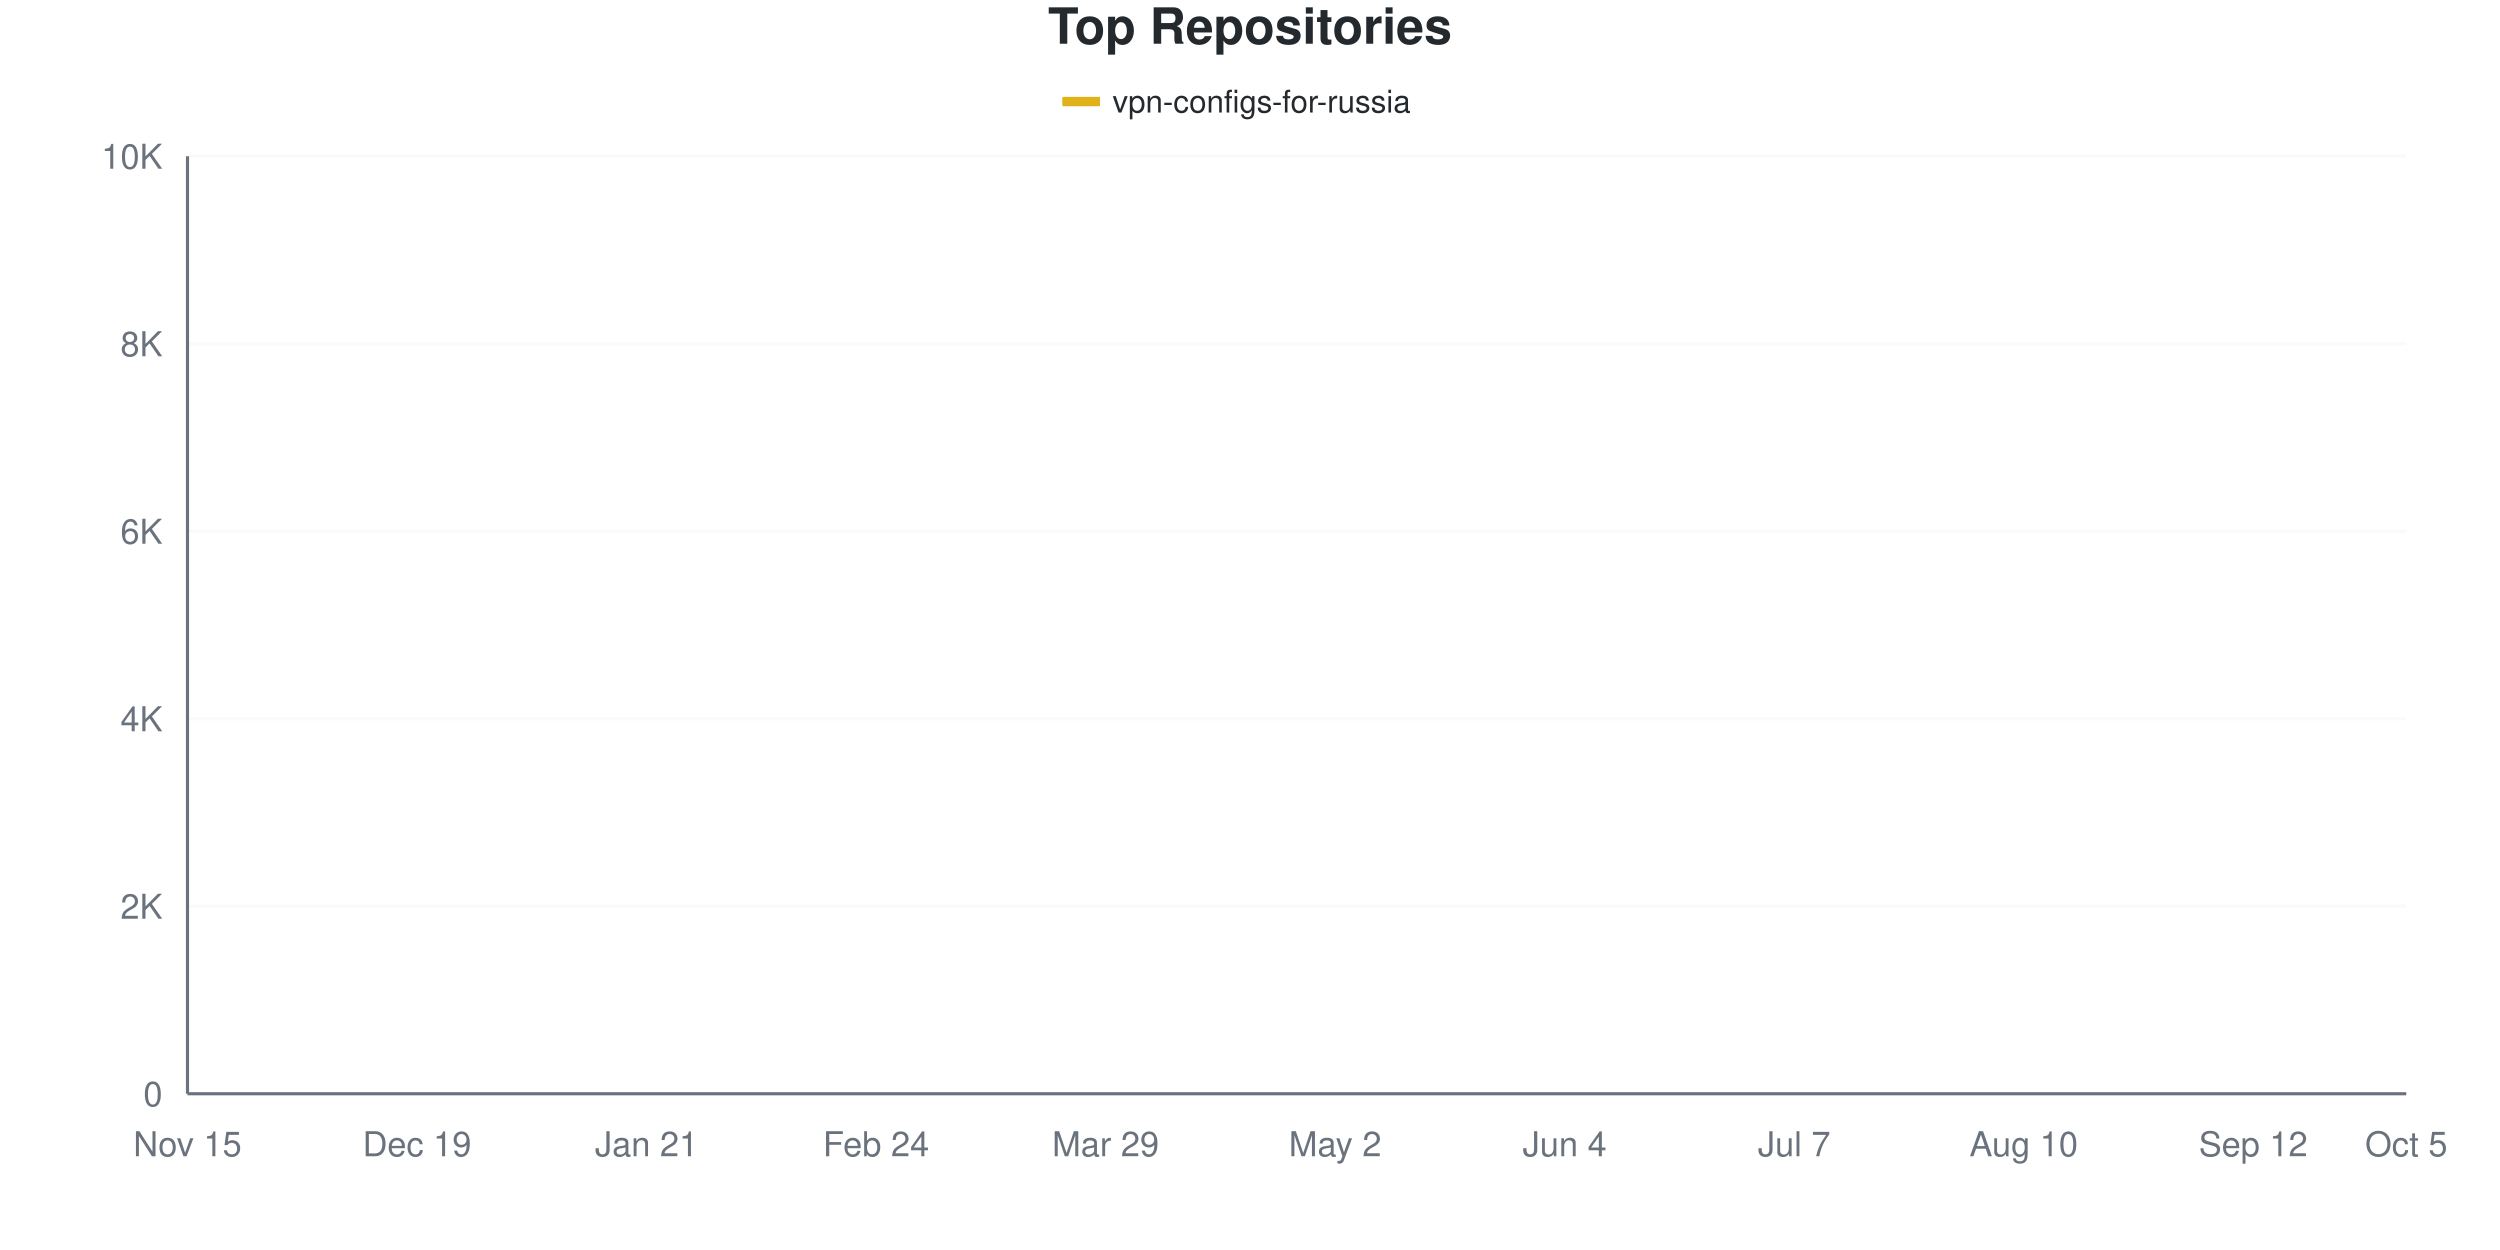
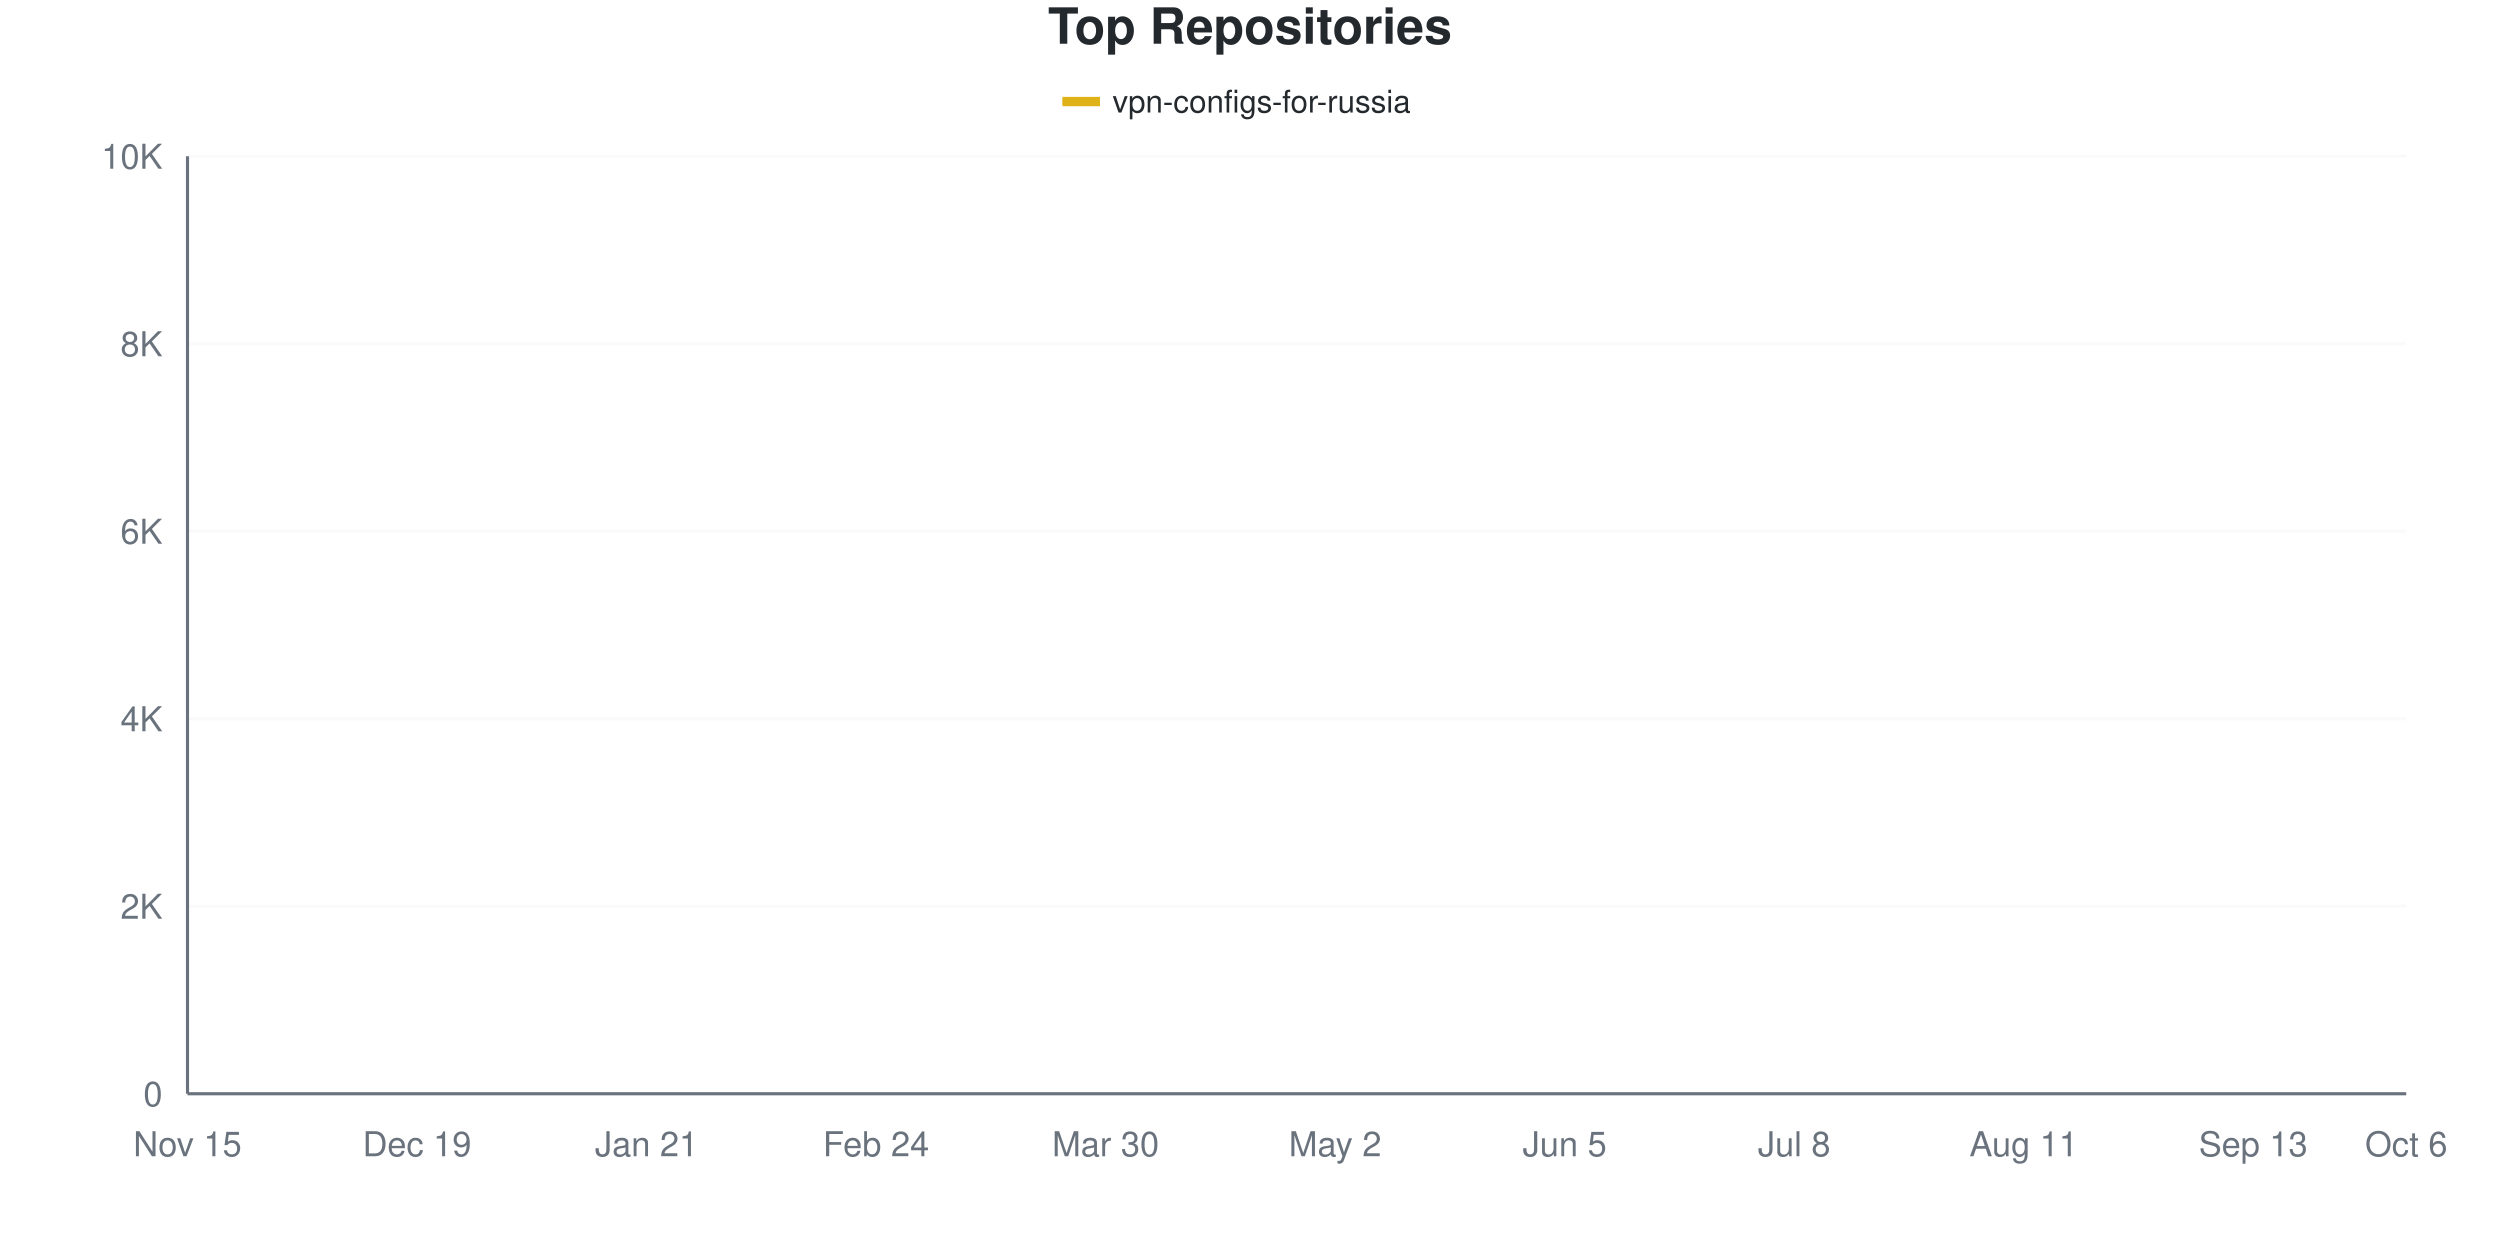
<svg xmlns="http://www.w3.org/2000/svg" viewBox="0 0 800 400" width="800" height="400">
  <style>
    @keyframes drawLine {
      to { stroke-dashoffset: 0; }
    }
    @keyframes fadeInPoint {
      from { opacity: 0; }
      to { opacity: 1; }
    }
    .data-line-0 {
      stroke-dasharray: 1171;
      stroke-dashoffset: 1171;
      animation: drawLine 2s ease-out forwards;
    }
    .data-point {
      opacity: 0;
      animation: fadeInPoint 0.5s ease-out forwards;
    }
    .chart-bg { fill: #fff; }
    .chart-text { fill: #24292e; }
    .chart-muted { fill: #6a737d; }
    .chart-grid { stroke: #eee; }
    .chart-axis { stroke: #6a737d; }
    @media (prefers-color-scheme: dark) {
      .chart-bg { fill: #0d1117; }
      .chart-text { fill: #e6edf3; }
      .chart-muted { fill: #8b949e; }
      .chart-grid { stroke: #21262d; }
      .chart-axis { stroke: #8b949e; }
    }
  </style>
  <rect width="800" height="400" class="chart-bg" />
  <text x="400" y="14" text-anchor="middle" class="chart-text" font-size="16" font-weight="bold" font-family="-apple-system, BlinkMacSystemFont, 'Segoe UI', Helvetica, Arial, sans-serif">Top Repositories</text>
  <g class="legend">
    <rect x="340" y="31" width="12" height="3" fill="#dfb317" />
    <line x1="340" y1="32.5" x2="352" y2="32.5" stroke="#dfb317" stroke-width="2" />
    <text x="356" y="36" class="chart-text" font-size="10" font-family="-apple-system, BlinkMacSystemFont, 'Segoe UI', Helvetica, Arial, sans-serif">vpn-configs-for-russia</text>
  </g>
  <g class="grid">
    <line x1="60" y1="350" x2="770" y2="350" class="chart-grid" stroke-opacity="0.3" />
    <text x="52" y="354" text-anchor="end" class="chart-muted" font-size="11" font-family="-apple-system, BlinkMacSystemFont, 'Segoe UI', Helvetica, Arial, sans-serif">0</text>
    <line x1="60" y1="290" x2="770" y2="290" class="chart-grid" stroke-opacity="0.3" />
    <text x="52" y="294" text-anchor="end" class="chart-muted" font-size="11" font-family="-apple-system, BlinkMacSystemFont, 'Segoe UI', Helvetica, Arial, sans-serif">2K</text>
    <line x1="60" y1="230" x2="770" y2="230" class="chart-grid" stroke-opacity="0.3" />
    <text x="52" y="234" text-anchor="end" class="chart-muted" font-size="11" font-family="-apple-system, BlinkMacSystemFont, 'Segoe UI', Helvetica, Arial, sans-serif">4K</text>
    <line x1="60" y1="170" x2="770" y2="170" class="chart-grid" stroke-opacity="0.3" />
    <text x="52" y="174" text-anchor="end" class="chart-muted" font-size="11" font-family="-apple-system, BlinkMacSystemFont, 'Segoe UI', Helvetica, Arial, sans-serif">6K</text>
    <line x1="60" y1="110" x2="770" y2="110" class="chart-grid" stroke-opacity="0.3" />
    <text x="52" y="114" text-anchor="end" class="chart-muted" font-size="11" font-family="-apple-system, BlinkMacSystemFont, 'Segoe UI', Helvetica, Arial, sans-serif">8K</text>
    <line x1="60" y1="50" x2="770" y2="50" class="chart-grid" stroke-opacity="0.3" />
    <text x="52" y="54" text-anchor="end" class="chart-muted" font-size="11" font-family="-apple-system, BlinkMacSystemFont, 'Segoe UI', Helvetica, Arial, sans-serif">10K</text>
  </g>
  <g class="milestones">
    
  </g>
  <g class="x-axis">
    <text x="60" y="370" text-anchor="middle" class="chart-muted" font-size="11" font-family="-apple-system, BlinkMacSystemFont, 'Segoe UI', Helvetica, Arial, sans-serif">Nov 15</text>
    <text x="133.448" y="370" text-anchor="middle" class="chart-muted" font-size="11" font-family="-apple-system, BlinkMacSystemFont, 'Segoe UI', Helvetica, Arial, sans-serif">Dec 19</text>
    <text x="206.897" y="370" text-anchor="middle" class="chart-muted" font-size="11" font-family="-apple-system, BlinkMacSystemFont, 'Segoe UI', Helvetica, Arial, sans-serif">Jan 21</text>
    <text x="280.345" y="370" text-anchor="middle" class="chart-muted" font-size="11" font-family="-apple-system, BlinkMacSystemFont, 'Segoe UI', Helvetica, Arial, sans-serif">Feb 24</text>
-     <text x="353.793" y="370" text-anchor="middle" class="chart-muted" font-size="11" font-family="-apple-system, BlinkMacSystemFont, 'Segoe UI', Helvetica, Arial, sans-serif">Mar 29</text>
+     <text x="353.793" y="370" text-anchor="middle" class="chart-muted" font-size="11" font-family="-apple-system, BlinkMacSystemFont, 'Segoe UI', Helvetica, Arial, sans-serif">Mar 30</text>
    <text x="427.241" y="370" text-anchor="middle" class="chart-muted" font-size="11" font-family="-apple-system, BlinkMacSystemFont, 'Segoe UI', Helvetica, Arial, sans-serif">May 2</text>
-     <text x="500.69" y="370" text-anchor="middle" class="chart-muted" font-size="11" font-family="-apple-system, BlinkMacSystemFont, 'Segoe UI', Helvetica, Arial, sans-serif">Jun 4</text>
-     <text x="574.138" y="370" text-anchor="middle" class="chart-muted" font-size="11" font-family="-apple-system, BlinkMacSystemFont, 'Segoe UI', Helvetica, Arial, sans-serif">Jul 7</text>
-     <text x="647.586" y="370" text-anchor="middle" class="chart-muted" font-size="11" font-family="-apple-system, BlinkMacSystemFont, 'Segoe UI', Helvetica, Arial, sans-serif">Aug 10</text>
-     <text x="721.034" y="370" text-anchor="middle" class="chart-muted" font-size="11" font-family="-apple-system, BlinkMacSystemFont, 'Segoe UI', Helvetica, Arial, sans-serif">Sep 12</text>
-     <text x="770" y="370" text-anchor="middle" class="chart-muted" font-size="11" font-family="-apple-system, BlinkMacSystemFont, 'Segoe UI', Helvetica, Arial, sans-serif">Oct 5</text>
+     <text x="500.69" y="370" text-anchor="middle" class="chart-muted" font-size="11" font-family="-apple-system, BlinkMacSystemFont, 'Segoe UI', Helvetica, Arial, sans-serif">Jun 5</text>
+     <text x="574.138" y="370" text-anchor="middle" class="chart-muted" font-size="11" font-family="-apple-system, BlinkMacSystemFont, 'Segoe UI', Helvetica, Arial, sans-serif">Jul 8</text>
+     <text x="647.586" y="370" text-anchor="middle" class="chart-muted" font-size="11" font-family="-apple-system, BlinkMacSystemFont, 'Segoe UI', Helvetica, Arial, sans-serif">Aug 11</text>
+     <text x="721.034" y="370" text-anchor="middle" class="chart-muted" font-size="11" font-family="-apple-system, BlinkMacSystemFont, 'Segoe UI', Helvetica, Arial, sans-serif">Sep 13</text>
+     <text x="770" y="370" text-anchor="middle" class="chart-muted" font-size="11" font-family="-apple-system, BlinkMacSystemFont, 'Segoe UI', Helvetica, Arial, sans-serif">Oct 6</text>
  </g>
  <line x1="60" y1="50" x2="60" y2="350" class="chart-axis" stroke-width="1" />
  <line x1="60" y1="350" x2="770" y2="350" class="chart-axis" stroke-width="1" />
-   <path d="M60,349.97 C68.161,349.5 76.322,349.07 84.483,348.56 C92.644,348.05 100.805,347.83 108.966,346.91 C117.126,345.99 125.287,344.005 133.448,343.04 C141.609,342.075 149.77,341.84 157.931,341.12 C166.092,340.4 174.253,340.145 182.414,338.72 C190.575,337.295 198.736,334.39 206.897,332.57 C215.057,330.75 223.218,329.705 231.379,327.8 C239.54,325.895 247.701,323.515 255.862,321.14 C264.023,318.765 272.184,316.025 280.345,313.55 C288.506,311.075 296.667,310.395 304.828,306.29 C312.989,302.185 321.149,295.67 329.31,288.92 C337.471,282.17 345.632,272.89 353.793,265.79 C361.954,258.69 370.115,251.61 378.276,246.32 C386.437,241.03 394.598,237.9 402.759,234.05 C410.92,230.2 419.08,226.91 427.241,223.22 C435.402,219.53 443.563,219.225 451.724,211.91 C459.885,204.595 468.046,186.73 476.207,179.33 C484.368,171.93 492.529,173.04 500.69,167.51 C508.851,161.98 517.011,151.085 525.172,146.15 C533.333,141.215 541.494,140.435 549.655,137.9 C557.816,135.365 565.977,133.155 574.138,130.94 C582.299,128.725 590.46,126.465 598.621,124.61 C606.782,122.755 614.943,121.785 623.103,119.81 C631.264,117.835 639.425,115.06 647.586,112.76 C655.747,110.46 663.908,107.93 672.069,106.01 C680.23,104.09 688.391,103.345 696.552,101.24 C704.713,99.135 712.874,96.175 721.034,93.38 C729.195,90.585 737.356,86.995 745.517,84.47 C753.678,81.945 761.839,80.31 770,78.23" fill="none" stroke="#dfb317" stroke-width="2.5" class="data-line-0" />
+   <path d="M60,349.97 C68.161,349.5 76.322,349.07 84.483,348.56 C92.644,348.05 100.805,347.835 108.966,346.91 C117.126,345.985 125.287,343.98 133.448,343.01 C141.609,342.04 149.77,341.825 157.931,341.09 C166.092,340.355 174.253,340.035 182.414,338.6 C190.575,337.165 198.736,334.285 206.897,332.48 C215.057,330.675 223.218,329.66 231.379,327.77 C239.54,325.88 247.701,323.525 255.862,321.14 C264.023,318.755 272.184,316.02 280.345,313.46 C288.506,310.9 296.667,310.035 304.828,305.78 C312.989,301.525 321.149,294.705 329.31,287.93 C337.471,281.155 345.632,272.185 353.793,265.13 C361.954,258.075 370.115,250.865 378.276,245.6 C386.437,240.335 394.598,237.35 402.759,233.54 C410.92,229.73 419.08,226.465 427.241,222.74 C435.402,219.015 443.563,218.51 451.724,211.19 C459.885,203.87 468.046,186.27 476.207,178.82 C484.368,171.37 492.529,172 500.69,166.49 C508.851,160.98 517.011,150.58 525.172,145.76 C533.333,140.94 541.494,140.125 549.655,137.57 C557.816,135.015 565.977,132.65 574.138,130.43 C582.299,128.21 590.46,126.135 598.621,124.25 C606.782,122.365 614.943,121.205 623.103,119.12 C631.264,117.035 639.425,113.965 647.586,111.74 C655.747,109.515 663.908,107.63 672.069,105.77 C680.23,103.91 688.391,102.7 696.552,100.58 C704.713,98.46 712.874,95.84 721.034,93.05 C729.195,90.26 737.356,86.42 745.517,83.84 C753.678,81.26 761.839,79.66 770,77.57" fill="none" stroke="#dfb317" stroke-width="2.5" class="data-line-0" />
  <g class="points">
    <circle cx="60" cy="349.97" r="4" fill="#dfb317" class="data-point" style="animation-delay: 1.50s" />
    <circle cx="84.483" cy="348.56" r="4" fill="#dfb317" class="data-point" style="animation-delay: 1.55s" />
    <circle cx="108.966" cy="346.91" r="4" fill="#dfb317" class="data-point" style="animation-delay: 1.60s" />
-     <circle cx="133.448" cy="343.04" r="4" fill="#dfb317" class="data-point" style="animation-delay: 1.65s" />
-     <circle cx="157.931" cy="341.12" r="4" fill="#dfb317" class="data-point" style="animation-delay: 1.70s" />
-     <circle cx="182.414" cy="338.72" r="4" fill="#dfb317" class="data-point" style="animation-delay: 1.75s" />
-     <circle cx="206.897" cy="332.57" r="4" fill="#dfb317" class="data-point" style="animation-delay: 1.80s" />
-     <circle cx="231.379" cy="327.8" r="4" fill="#dfb317" class="data-point" style="animation-delay: 1.85s" />
+     <circle cx="133.448" cy="343.01" r="4" fill="#dfb317" class="data-point" style="animation-delay: 1.65s" />
+     <circle cx="157.931" cy="341.09" r="4" fill="#dfb317" class="data-point" style="animation-delay: 1.70s" />
+     <circle cx="182.414" cy="338.6" r="4" fill="#dfb317" class="data-point" style="animation-delay: 1.75s" />
+     <circle cx="206.897" cy="332.48" r="4" fill="#dfb317" class="data-point" style="animation-delay: 1.80s" />
+     <circle cx="231.379" cy="327.77" r="4" fill="#dfb317" class="data-point" style="animation-delay: 1.85s" />
    <circle cx="255.862" cy="321.14" r="4" fill="#dfb317" class="data-point" style="animation-delay: 1.90s" />
-     <circle cx="280.345" cy="313.55" r="4" fill="#dfb317" class="data-point" style="animation-delay: 1.95s" />
-     <circle cx="304.828" cy="306.29" r="4" fill="#dfb317" class="data-point" style="animation-delay: 2.00s" />
-     <circle cx="329.31" cy="288.92" r="4" fill="#dfb317" class="data-point" style="animation-delay: 2.05s" />
-     <circle cx="353.793" cy="265.79" r="4" fill="#dfb317" class="data-point" style="animation-delay: 2.10s" />
-     <circle cx="378.276" cy="246.32" r="4" fill="#dfb317" class="data-point" style="animation-delay: 2.15s" />
-     <circle cx="402.759" cy="234.05" r="4" fill="#dfb317" class="data-point" style="animation-delay: 2.20s" />
-     <circle cx="427.241" cy="223.22" r="4" fill="#dfb317" class="data-point" style="animation-delay: 2.25s" />
-     <circle cx="451.724" cy="211.91" r="4" fill="#dfb317" class="data-point" style="animation-delay: 2.30s" />
-     <circle cx="476.207" cy="179.33" r="4" fill="#dfb317" class="data-point" style="animation-delay: 2.35s" />
-     <circle cx="500.69" cy="167.51" r="4" fill="#dfb317" class="data-point" style="animation-delay: 2.40s" />
-     <circle cx="525.172" cy="146.15" r="4" fill="#dfb317" class="data-point" style="animation-delay: 2.45s" />
-     <circle cx="549.655" cy="137.9" r="4" fill="#dfb317" class="data-point" style="animation-delay: 2.50s" />
-     <circle cx="574.138" cy="130.94" r="4" fill="#dfb317" class="data-point" style="animation-delay: 2.55s" />
-     <circle cx="598.621" cy="124.61" r="4" fill="#dfb317" class="data-point" style="animation-delay: 2.60s" />
-     <circle cx="623.103" cy="119.81" r="4" fill="#dfb317" class="data-point" style="animation-delay: 2.65s" />
-     <circle cx="647.586" cy="112.76" r="4" fill="#dfb317" class="data-point" style="animation-delay: 2.70s" />
-     <circle cx="672.069" cy="106.01" r="4" fill="#dfb317" class="data-point" style="animation-delay: 2.75s" />
-     <circle cx="696.552" cy="101.24" r="4" fill="#dfb317" class="data-point" style="animation-delay: 2.80s" />
-     <circle cx="721.034" cy="93.38" r="4" fill="#dfb317" class="data-point" style="animation-delay: 2.85s" />
-     <circle cx="745.517" cy="84.47" r="4" fill="#dfb317" class="data-point" style="animation-delay: 2.90s" />
-     <circle cx="770" cy="78.23" r="4" fill="#dfb317" class="data-point" style="animation-delay: 2.95s" />
+     <circle cx="280.345" cy="313.46" r="4" fill="#dfb317" class="data-point" style="animation-delay: 1.95s" />
+     <circle cx="304.828" cy="305.78" r="4" fill="#dfb317" class="data-point" style="animation-delay: 2.00s" />
+     <circle cx="329.31" cy="287.93" r="4" fill="#dfb317" class="data-point" style="animation-delay: 2.05s" />
+     <circle cx="353.793" cy="265.13" r="4" fill="#dfb317" class="data-point" style="animation-delay: 2.10s" />
+     <circle cx="378.276" cy="245.6" r="4" fill="#dfb317" class="data-point" style="animation-delay: 2.15s" />
+     <circle cx="402.759" cy="233.54" r="4" fill="#dfb317" class="data-point" style="animation-delay: 2.20s" />
+     <circle cx="427.241" cy="222.74" r="4" fill="#dfb317" class="data-point" style="animation-delay: 2.25s" />
+     <circle cx="451.724" cy="211.19" r="4" fill="#dfb317" class="data-point" style="animation-delay: 2.30s" />
+     <circle cx="476.207" cy="178.82" r="4" fill="#dfb317" class="data-point" style="animation-delay: 2.35s" />
+     <circle cx="500.69" cy="166.49" r="4" fill="#dfb317" class="data-point" style="animation-delay: 2.40s" />
+     <circle cx="525.172" cy="145.76" r="4" fill="#dfb317" class="data-point" style="animation-delay: 2.45s" />
+     <circle cx="549.655" cy="137.57" r="4" fill="#dfb317" class="data-point" style="animation-delay: 2.50s" />
+     <circle cx="574.138" cy="130.43" r="4" fill="#dfb317" class="data-point" style="animation-delay: 2.55s" />
+     <circle cx="598.621" cy="124.25" r="4" fill="#dfb317" class="data-point" style="animation-delay: 2.60s" />
+     <circle cx="623.103" cy="119.12" r="4" fill="#dfb317" class="data-point" style="animation-delay: 2.65s" />
+     <circle cx="647.586" cy="111.74" r="4" fill="#dfb317" class="data-point" style="animation-delay: 2.70s" />
+     <circle cx="672.069" cy="105.77" r="4" fill="#dfb317" class="data-point" style="animation-delay: 2.75s" />
+     <circle cx="696.552" cy="100.58" r="4" fill="#dfb317" class="data-point" style="animation-delay: 2.80s" />
+     <circle cx="721.034" cy="93.05" r="4" fill="#dfb317" class="data-point" style="animation-delay: 2.85s" />
+     <circle cx="745.517" cy="83.84" r="4" fill="#dfb317" class="data-point" style="animation-delay: 2.90s" />
+     <circle cx="770" cy="77.57" r="4" fill="#dfb317" class="data-point" style="animation-delay: 2.95s" />
  </g>
</svg>
